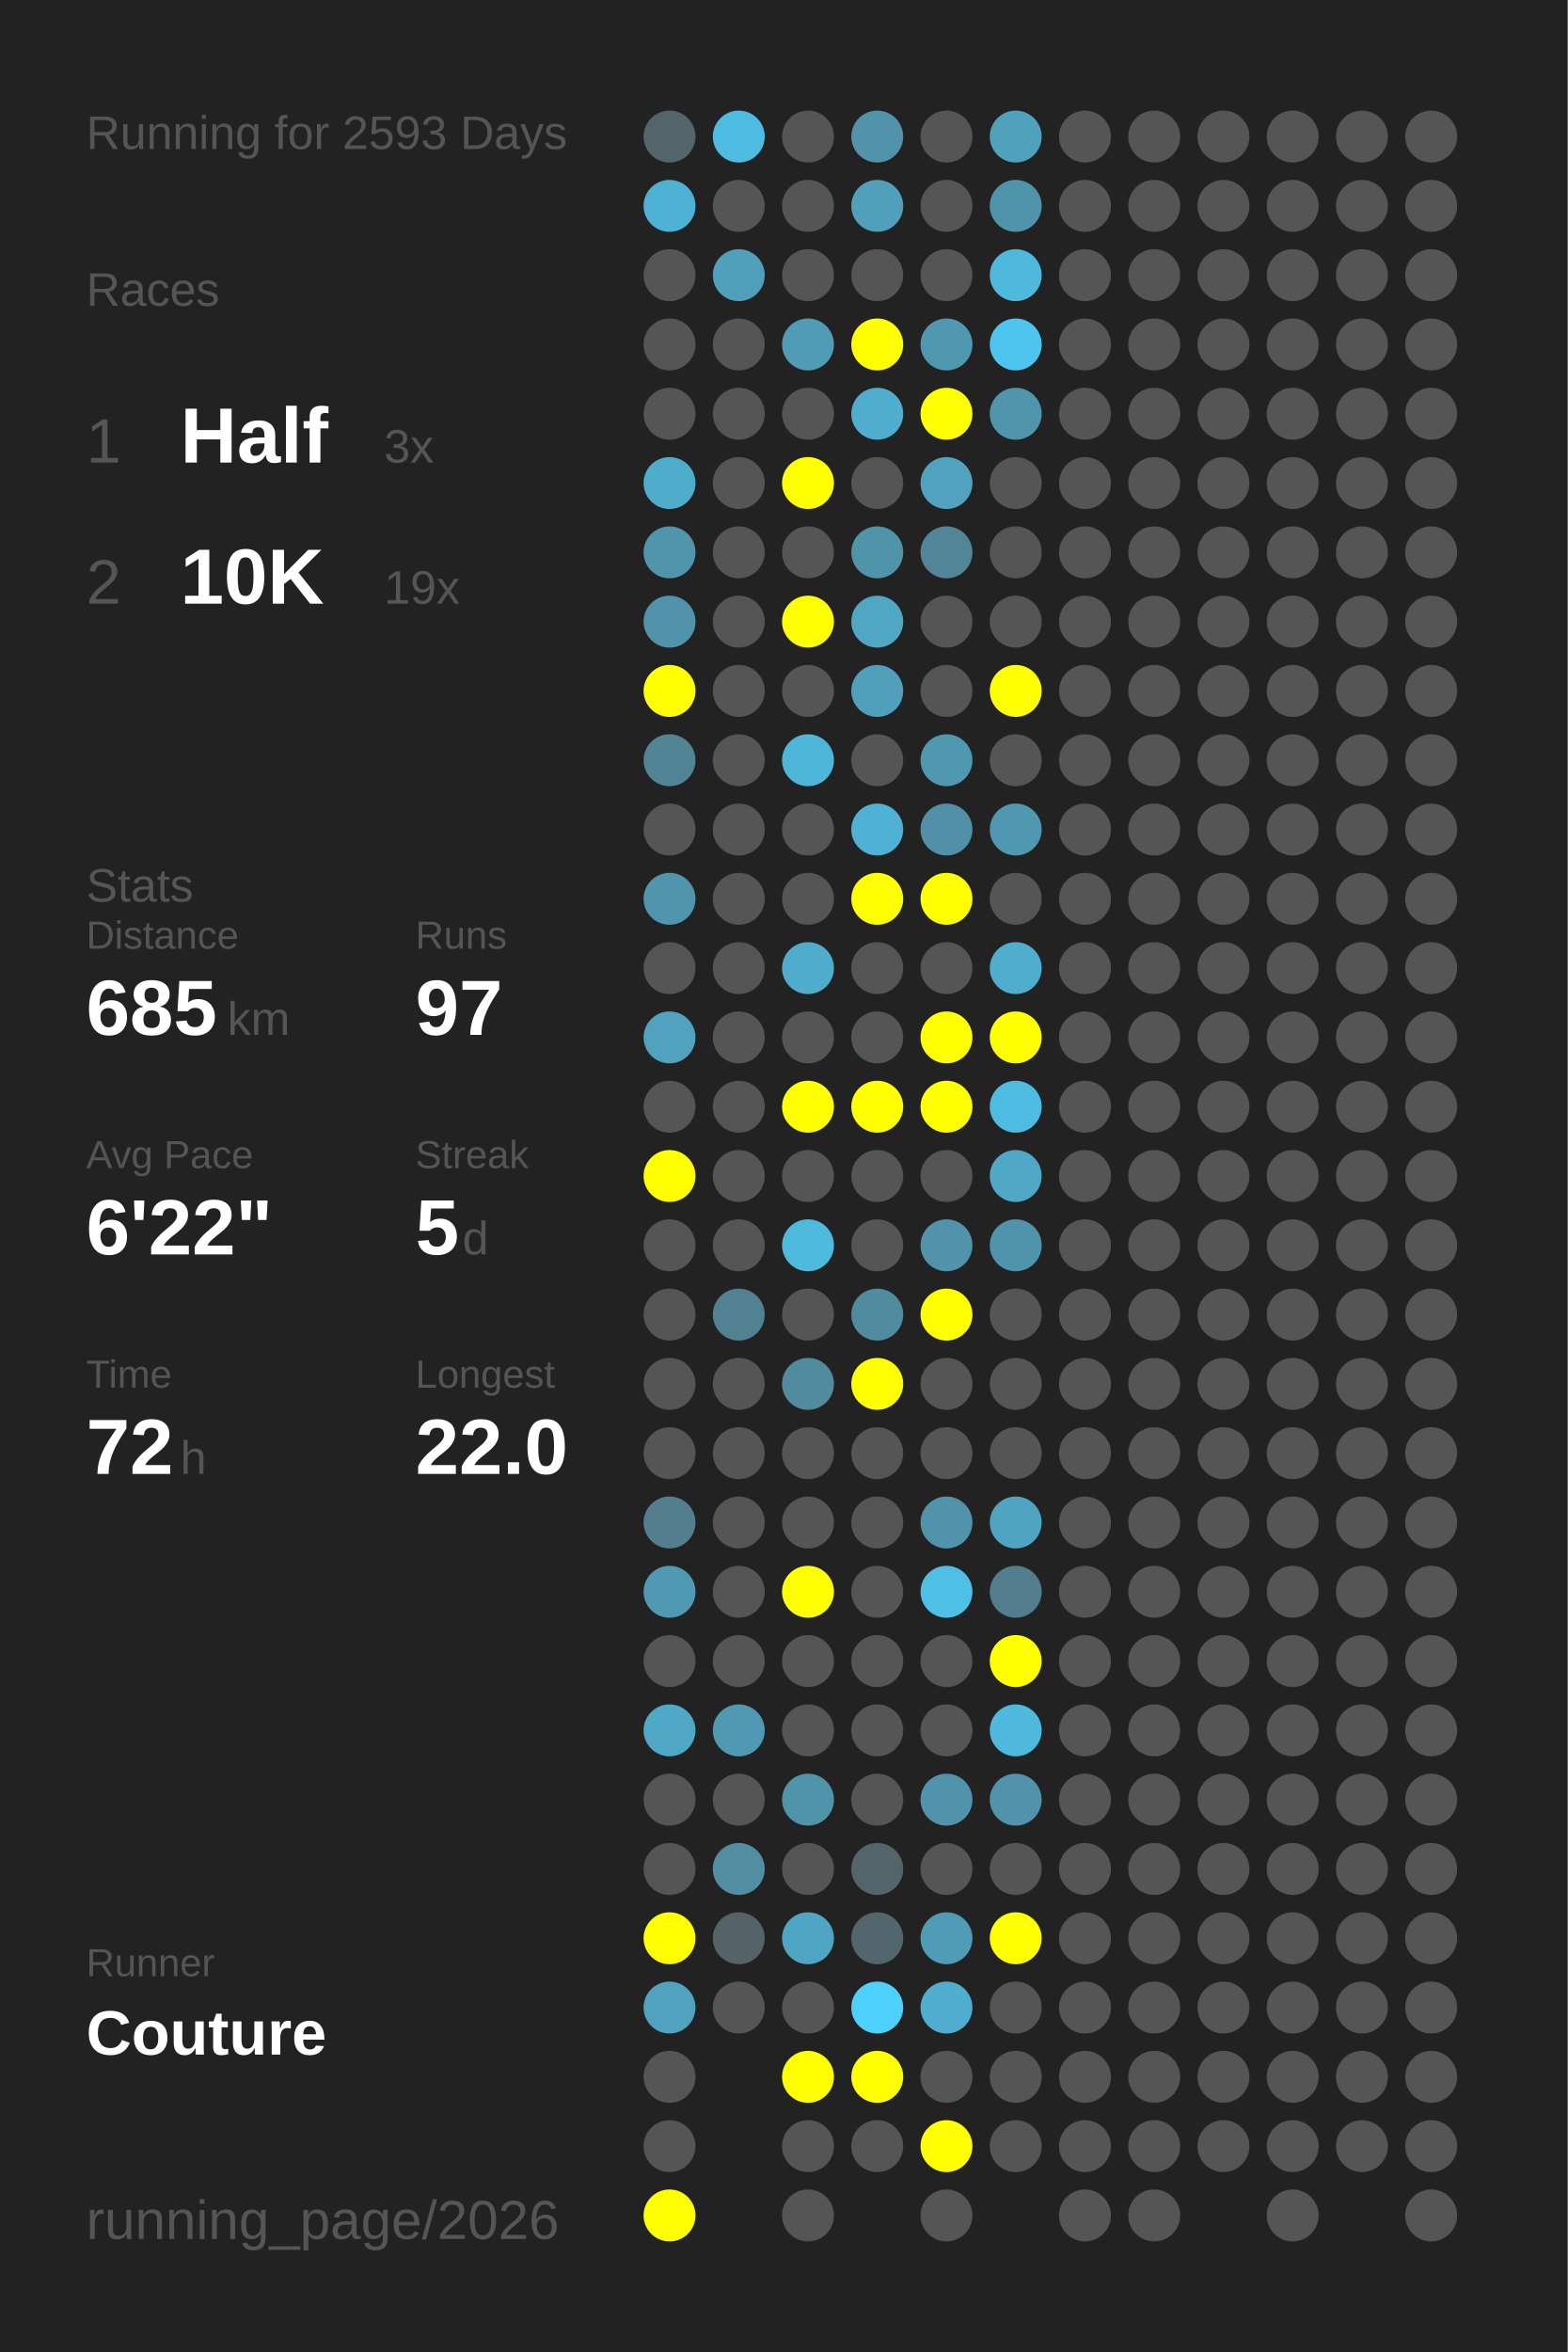
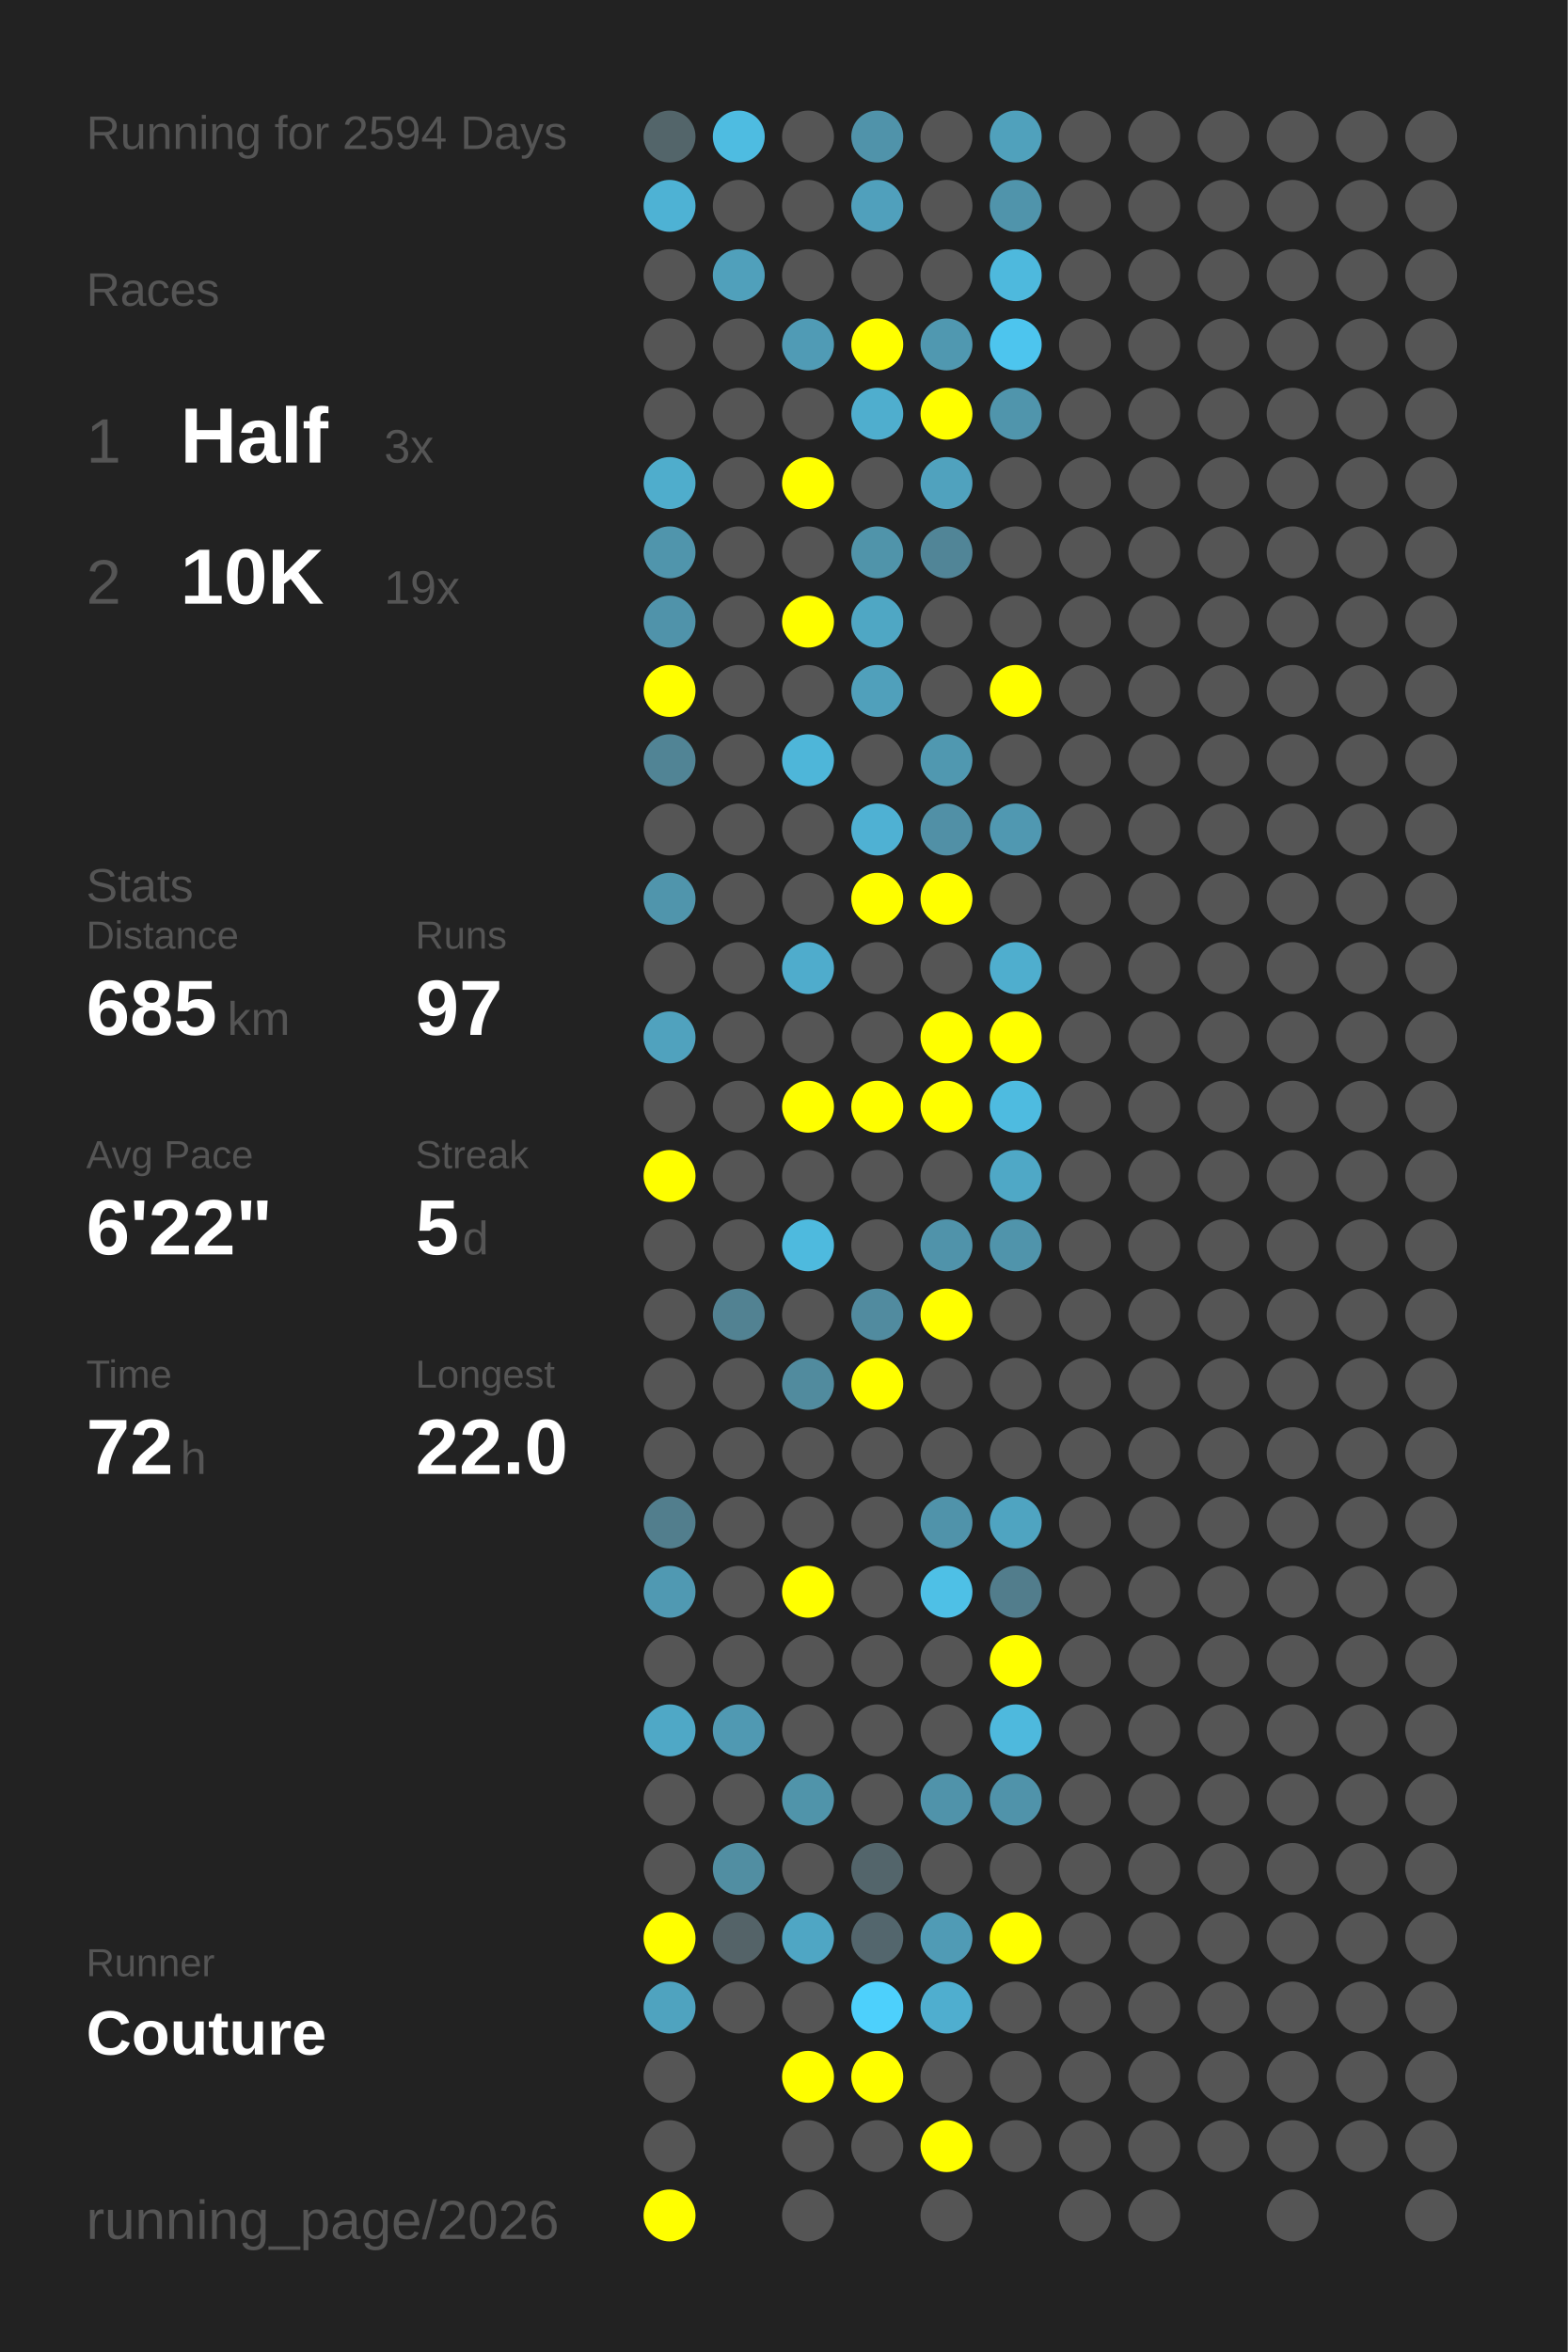
<svg xmlns="http://www.w3.org/2000/svg" baseProfile="full" height="300mm" version="1.1" viewBox="0,0,200,300" width="200mm">
  <defs />
  <rect fill="#222222" height="300" width="200" x="0" y="0" />
-   <text fill="#555555" style="font-size:6px; font-family:Arial;" x="11" y="19">Running for 2593 Days</text>
+   <text fill="#555555" style="font-size:6px; font-family:Arial;" x="11" y="19">Running for 2594 Days</text>
  <text fill="#555555" style="font-size:6px; font-family:Arial;" x="11" y="39">Races</text>
  <text fill="#555555" style="font-size:8px; font-family:Arial;" x="11" y="59">1</text>
  <text fill="#FFFFFF" style="font-size:10px; font-family:Arial; font-weight:bold;" x="23" y="59">Half</text>
  <text fill="#555555" style="font-size:6px; font-family:Arial;" x="49" y="59">3x</text>
  <text fill="#555555" style="font-size:8px; font-family:Arial;" x="11" y="77">2</text>
  <text fill="#FFFFFF" style="font-size:10px; font-family:Arial; font-weight:bold;" x="23" y="77">10K</text>
  <text fill="#555555" style="font-size:6px; font-family:Arial;" x="49" y="77">19x</text>
  <text fill="#555555" style="font-size:6px; font-family:Arial;" x="11" y="115">Stats</text>
  <text fill="#555555" style="font-size:5px; font-family:Arial;" x="11" y="121">Distance</text>
  <text fill="#FFFFFF" style="font-size:10px; font-family:Arial; font-weight:bold;" x="11" y="132">685</text>
  <text fill="#555555" style="font-size:6px; font-family:Arial;" x="29" y="132">km</text>
  <text fill="#555555" style="font-size:5px; font-family:Arial;" x="53" y="121">Runs</text>
  <text fill="#FFFFFF" style="font-size:10px; font-family:Arial; font-weight:bold;" x="53" y="132">97</text>
  <text fill="#555555" style="font-size:5px; font-family:Arial;" x="11" y="149">Avg Pace</text>
  <text fill="#FFFFFF" style="font-size:10px; font-family:Arial; font-weight:bold;" x="11" y="160">6'22"</text>
  <text fill="#555555" style="font-size:5px; font-family:Arial;" x="53" y="149">Streak</text>
  <text fill="#FFFFFF" style="font-size:10px; font-family:Arial; font-weight:bold;" x="53" y="160">5</text>
  <text fill="#555555" style="font-size:6px; font-family:Arial;" x="59" y="160">d</text>
  <text fill="#555555" style="font-size:5px; font-family:Arial;" x="11" y="177">Time</text>
  <text fill="#FFFFFF" style="font-size:10px; font-family:Arial; font-weight:bold;" x="11" y="188">72</text>
  <text fill="#555555" style="font-size:6px; font-family:Arial;" x="23" y="188">h</text>
  <text fill="#555555" style="font-size:5px; font-family:Arial;" x="53" y="177">Longest</text>
  <text fill="#FFFFFF" style="font-size:10px; font-family:Arial; font-weight:bold;" x="53" y="188">22.0</text>
  <text fill="#555555" style="font-size:5px; font-family:Arial;" x="11" y="252.065">Runner</text>
  <text fill="#FFFFFF" style="font-size:8px; font-family:Arial; font-weight:bold;" x="11" y="262.065">Couture</text>
  <text fill="#555555" style="font-size:7px; font-family:Arial;" x="11" y="285.581">running_page/2026</text>
  <circle cx="85.417" cy="17.419" fill="#53656a" r="3.312" />
  <circle cx="85.417" cy="26.258" fill="#4eb2d4" r="3.312" />
  <circle cx="85.417" cy="35.097" fill="#555555" r="3.312" />
  <circle cx="85.417" cy="43.935" fill="#555555" r="3.312" />
  <circle cx="85.417" cy="52.774" fill="#555555" r="3.312" />
  <circle cx="85.417" cy="61.613" fill="#4fadcc" r="3.312" />
  <circle cx="85.417" cy="70.452" fill="#5095ac" r="3.312" />
  <circle cx="85.417" cy="79.29" fill="#5093aa" r="3.312" />
  <circle cx="85.417" cy="88.129" fill="#FFFF00" r="3.312" />
  <circle cx="85.417" cy="96.968" fill="#518495" r="3.312" />
  <circle cx="85.417" cy="105.806" fill="#555555" r="3.312" />
  <circle cx="85.417" cy="114.645" fill="#5095ac" r="3.312" />
  <circle cx="85.417" cy="123.484" fill="#555555" r="3.312" />
  <circle cx="85.417" cy="132.323" fill="#50a2be" r="3.312" />
  <circle cx="85.417" cy="141.161" fill="#555555" r="3.312" />
  <circle cx="85.417" cy="150" fill="#FFFF00" r="3.312" />
  <circle cx="85.417" cy="158.839" fill="#555555" r="3.312" />
  <circle cx="85.417" cy="167.677" fill="#555555" r="3.312" />
  <circle cx="85.417" cy="176.516" fill="#555555" r="3.312" />
  <circle cx="85.417" cy="185.355" fill="#555555" r="3.312" />
  <circle cx="85.417" cy="194.194" fill="#527e8d" r="3.312" />
  <circle cx="85.417" cy="203.032" fill="#5099b2" r="3.312" />
  <circle cx="85.417" cy="211.871" fill="#555555" r="3.312" />
  <circle cx="85.417" cy="220.71" fill="#4fa8c6" r="3.312" />
  <circle cx="85.417" cy="229.548" fill="#555555" r="3.312" />
  <circle cx="85.417" cy="238.387" fill="#555555" r="3.312" />
  <circle cx="85.417" cy="247.226" fill="#FFFF00" r="3.312" />
  <circle cx="85.417" cy="256.065" fill="#4fa3bf" r="3.312" />
  <circle cx="85.417" cy="264.903" fill="#555555" r="3.312" />
  <circle cx="85.417" cy="273.742" fill="#555555" r="3.312" />
  <circle cx="85.417" cy="282.581" fill="#FFFF00" r="3.312" />
  <circle cx="94.25" cy="17.419" fill="#4ebce1" r="3.312" />
  <circle cx="94.25" cy="26.258" fill="#555555" r="3.312" />
  <circle cx="94.25" cy="35.097" fill="#50a0bb" r="3.312" />
  <circle cx="94.25" cy="43.935" fill="#555555" r="3.312" />
  <circle cx="94.25" cy="52.774" fill="#555555" r="3.312" />
  <circle cx="94.25" cy="61.613" fill="#555555" r="3.312" />
  <circle cx="94.25" cy="70.452" fill="#555555" r="3.312" />
  <circle cx="94.25" cy="79.29" fill="#555555" r="3.312" />
  <circle cx="94.25" cy="88.129" fill="#555555" r="3.312" />
  <circle cx="94.25" cy="96.968" fill="#555555" r="3.312" />
  <circle cx="94.25" cy="105.806" fill="#555555" r="3.312" />
  <circle cx="94.25" cy="114.645" fill="#555555" r="3.312" />
  <circle cx="94.25" cy="123.484" fill="#555555" r="3.312" />
  <circle cx="94.25" cy="132.323" fill="#555555" r="3.312" />
  <circle cx="94.25" cy="141.161" fill="#555555" r="3.312" />
  <circle cx="94.25" cy="150" fill="#555555" r="3.312" />
  <circle cx="94.25" cy="158.839" fill="#555555" r="3.312" />
  <circle cx="94.25" cy="167.677" fill="#528292" r="3.312" />
  <circle cx="94.25" cy="176.516" fill="#555555" r="3.312" />
  <circle cx="94.25" cy="185.355" fill="#555555" r="3.312" />
  <circle cx="94.25" cy="194.194" fill="#555555" r="3.312" />
  <circle cx="94.25" cy="203.032" fill="#555555" r="3.312" />
  <circle cx="94.25" cy="211.871" fill="#555555" r="3.312" />
  <circle cx="94.25" cy="220.71" fill="#5099b2" r="3.312" />
  <circle cx="94.25" cy="229.548" fill="#555555" r="3.312" />
  <circle cx="94.25" cy="238.387" fill="#518ea2" r="3.312" />
  <circle cx="94.25" cy="247.226" fill="#546368" r="3.312" />
  <circle cx="94.25" cy="256.065" fill="#555555" r="3.312" />
  <circle cx="103.083" cy="17.419" fill="#555555" r="3.312" />
  <circle cx="103.083" cy="26.258" fill="#555555" r="3.312" />
  <circle cx="103.083" cy="35.097" fill="#555555" r="3.312" />
  <circle cx="103.083" cy="43.935" fill="#509bb5" r="3.312" />
  <circle cx="103.083" cy="52.774" fill="#555555" r="3.312" />
  <circle cx="103.083" cy="61.613" fill="#FFFF00" r="3.312" />
  <circle cx="103.083" cy="70.452" fill="#555555" r="3.312" />
  <circle cx="103.083" cy="79.29" fill="#FFFF00" r="3.312" />
  <circle cx="103.083" cy="88.129" fill="#555555" r="3.312" />
  <circle cx="103.083" cy="96.968" fill="#4eb6d9" r="3.312" />
  <circle cx="103.083" cy="105.806" fill="#555555" r="3.312" />
  <circle cx="103.083" cy="114.645" fill="#555555" r="3.312" />
  <circle cx="103.083" cy="123.484" fill="#4faccc" r="3.312" />
  <circle cx="103.083" cy="132.323" fill="#555555" r="3.312" />
  <circle cx="103.083" cy="141.161" fill="#FFFF00" r="3.312" />
  <circle cx="103.083" cy="150" fill="#555555" r="3.312" />
  <circle cx="103.083" cy="158.839" fill="#4ebade" r="3.312" />
  <circle cx="103.083" cy="167.677" fill="#555555" r="3.312" />
  <circle cx="103.083" cy="176.516" fill="#518b9e" r="3.312" />
  <circle cx="103.083" cy="185.355" fill="#555555" r="3.312" />
  <circle cx="103.083" cy="194.194" fill="#555555" r="3.312" />
  <circle cx="103.083" cy="203.032" fill="#FFFF00" r="3.312" />
  <circle cx="103.083" cy="211.871" fill="#555555" r="3.312" />
  <circle cx="103.083" cy="220.71" fill="#555555" r="3.312" />
  <circle cx="103.083" cy="229.548" fill="#5094aa" r="3.312" />
  <circle cx="103.083" cy="238.387" fill="#555555" r="3.312" />
  <circle cx="103.083" cy="247.226" fill="#4fa6c4" r="3.312" />
  <circle cx="103.083" cy="256.065" fill="#555555" r="3.312" />
  <circle cx="103.083" cy="264.903" fill="#FFFF00" r="3.312" />
  <circle cx="103.083" cy="273.742" fill="#555555" r="3.312" />
  <circle cx="103.083" cy="282.581" fill="#555555" r="3.312" />
  <circle cx="111.917" cy="17.419" fill="#5093aa" r="3.312" />
  <circle cx="111.917" cy="26.258" fill="#50a0bc" r="3.312" />
  <circle cx="111.917" cy="35.097" fill="#555555" r="3.312" />
  <circle cx="111.917" cy="43.935" fill="#FFFF00" r="3.312" />
  <circle cx="111.917" cy="52.774" fill="#4faece" r="3.312" />
  <circle cx="111.917" cy="61.613" fill="#555555" r="3.312" />
  <circle cx="111.917" cy="70.452" fill="#5094aa" r="3.312" />
  <circle cx="111.917" cy="79.29" fill="#4fa7c4" r="3.312" />
  <circle cx="111.917" cy="88.129" fill="#50a0bb" r="3.312" />
  <circle cx="111.917" cy="96.968" fill="#555555" r="3.312" />
  <circle cx="111.917" cy="105.806" fill="#4fb1d3" r="3.312" />
  <circle cx="111.917" cy="114.645" fill="#FFFF00" r="3.312" />
  <circle cx="111.917" cy="123.484" fill="#555555" r="3.312" />
  <circle cx="111.917" cy="132.323" fill="#555555" r="3.312" />
  <circle cx="111.917" cy="141.161" fill="#FFFF00" r="3.312" />
  <circle cx="111.917" cy="150" fill="#555555" r="3.312" />
  <circle cx="111.917" cy="158.839" fill="#555555" r="3.312" />
  <circle cx="111.917" cy="167.677" fill="#518b9f" r="3.312" />
  <circle cx="111.917" cy="176.516" fill="#FFFF00" r="3.312" />
  <circle cx="111.917" cy="185.355" fill="#555555" r="3.312" />
  <circle cx="111.917" cy="194.194" fill="#555555" r="3.312" />
  <circle cx="111.917" cy="203.032" fill="#555555" r="3.312" />
  <circle cx="111.917" cy="211.871" fill="#555555" r="3.312" />
  <circle cx="111.917" cy="220.71" fill="#555555" r="3.312" />
  <circle cx="111.917" cy="229.548" fill="#555555" r="3.312" />
  <circle cx="111.917" cy="238.387" fill="#53656b" r="3.312" />
  <circle cx="111.917" cy="247.226" fill="#53666d" r="3.312" />
  <circle cx="111.917" cy="256.065" fill="#4dd0fc" r="3.312" />
  <circle cx="111.917" cy="264.903" fill="#FFFF00" r="3.312" />
  <circle cx="111.917" cy="273.742" fill="#555555" r="3.312" />
  <circle cx="120.75" cy="17.419" fill="#555555" r="3.312" />
  <circle cx="120.75" cy="26.258" fill="#555555" r="3.312" />
  <circle cx="120.75" cy="35.097" fill="#555555" r="3.312" />
  <circle cx="120.75" cy="43.935" fill="#5098b0" r="3.312" />
  <circle cx="120.75" cy="52.774" fill="#FFFF00" r="3.312" />
  <circle cx="120.75" cy="61.613" fill="#50a2be" r="3.312" />
  <circle cx="120.75" cy="70.452" fill="#518597" r="3.312" />
  <circle cx="120.75" cy="79.29" fill="#555555" r="3.312" />
  <circle cx="120.75" cy="88.129" fill="#555555" r="3.312" />
  <circle cx="120.75" cy="96.968" fill="#5098b0" r="3.312" />
  <circle cx="120.75" cy="105.806" fill="#5190a6" r="3.312" />
  <circle cx="120.75" cy="114.645" fill="#FFFF00" r="3.312" />
  <circle cx="120.75" cy="123.484" fill="#555555" r="3.312" />
  <circle cx="120.75" cy="132.323" fill="#FFFF00" r="3.312" />
  <circle cx="120.75" cy="141.161" fill="#FFFF00" r="3.312" />
  <circle cx="120.75" cy="150" fill="#555555" r="3.312" />
  <circle cx="120.75" cy="158.839" fill="#5093aa" r="3.312" />
  <circle cx="120.75" cy="167.677" fill="#FFFF00" r="3.312" />
  <circle cx="120.75" cy="176.516" fill="#555555" r="3.312" />
  <circle cx="120.75" cy="185.355" fill="#555555" r="3.312" />
  <circle cx="120.75" cy="194.194" fill="#5093aa" r="3.312" />
  <circle cx="120.75" cy="203.032" fill="#4ec0e6" r="3.312" />
  <circle cx="120.75" cy="211.871" fill="#555555" r="3.312" />
  <circle cx="120.75" cy="220.71" fill="#555555" r="3.312" />
  <circle cx="120.75" cy="229.548" fill="#5093aa" r="3.312" />
  <circle cx="120.75" cy="238.387" fill="#555555" r="3.312" />
  <circle cx="120.75" cy="247.226" fill="#509bb5" r="3.312" />
  <circle cx="120.75" cy="256.065" fill="#4faecf" r="3.312" />
  <circle cx="120.75" cy="264.903" fill="#555555" r="3.312" />
  <circle cx="120.75" cy="273.742" fill="#FFFF00" r="3.312" />
  <circle cx="120.75" cy="282.581" fill="#555555" r="3.312" />
  <circle cx="129.583" cy="17.419" fill="#50a1bc" r="3.312" />
  <circle cx="129.583" cy="26.258" fill="#5094ab" r="3.312" />
  <circle cx="129.583" cy="35.097" fill="#4eb9dd" r="3.312" />
  <circle cx="129.583" cy="43.935" fill="#4dc5ee" r="3.312" />
  <circle cx="129.583" cy="52.774" fill="#5095ac" r="3.312" />
  <circle cx="129.583" cy="61.613" fill="#555555" r="3.312" />
  <circle cx="129.583" cy="70.452" fill="#555555" r="3.312" />
  <circle cx="129.583" cy="79.29" fill="#555555" r="3.312" />
  <circle cx="129.583" cy="88.129" fill="#FFFF00" r="3.312" />
  <circle cx="129.583" cy="96.968" fill="#555555" r="3.312" />
  <circle cx="129.583" cy="105.806" fill="#5098b1" r="3.312" />
  <circle cx="129.583" cy="114.645" fill="#555555" r="3.312" />
  <circle cx="129.583" cy="123.484" fill="#4faece" r="3.312" />
  <circle cx="129.583" cy="132.323" fill="#FFFF00" r="3.312" />
  <circle cx="129.583" cy="141.161" fill="#4ebbe0" r="3.312" />
  <circle cx="129.583" cy="150" fill="#4fa8c6" r="3.312" />
  <circle cx="129.583" cy="158.839" fill="#5094ab" r="3.312" />
  <circle cx="129.583" cy="167.677" fill="#555555" r="3.312" />
  <circle cx="129.583" cy="176.516" fill="#555555" r="3.312" />
  <circle cx="129.583" cy="185.355" fill="#555555" r="3.312" />
  <circle cx="129.583" cy="194.194" fill="#4fa4c1" r="3.312" />
  <circle cx="129.583" cy="203.032" fill="#527d8c" r="3.312" />
  <circle cx="129.583" cy="211.871" fill="#FFFF00" r="3.312" />
  <circle cx="129.583" cy="220.71" fill="#4eb9dd" r="3.312" />
  <circle cx="129.583" cy="229.548" fill="#5093aa" r="3.312" />
  <circle cx="129.583" cy="238.387" fill="#555555" r="3.312" />
  <circle cx="129.583" cy="247.226" fill="#FFFF00" r="3.312" />
  <circle cx="129.583" cy="256.065" fill="#555555" r="3.312" />
  <circle cx="129.583" cy="264.903" fill="#555555" r="3.312" />
  <circle cx="129.583" cy="273.742" fill="#555555" r="3.312" />
  <circle cx="138.417" cy="17.419" fill="#555555" r="3.312" />
  <circle cx="138.417" cy="26.258" fill="#555555" r="3.312" />
  <circle cx="138.417" cy="35.097" fill="#555555" r="3.312" />
  <circle cx="138.417" cy="43.935" fill="#555555" r="3.312" />
  <circle cx="138.417" cy="52.774" fill="#555555" r="3.312" />
  <circle cx="138.417" cy="61.613" fill="#555555" r="3.312" />
  <circle cx="138.417" cy="70.452" fill="#555555" r="3.312" />
  <circle cx="138.417" cy="79.29" fill="#555555" r="3.312" />
  <circle cx="138.417" cy="88.129" fill="#555555" r="3.312" />
  <circle cx="138.417" cy="96.968" fill="#555555" r="3.312" />
  <circle cx="138.417" cy="105.806" fill="#555555" r="3.312" />
  <circle cx="138.417" cy="114.645" fill="#555555" r="3.312" />
  <circle cx="138.417" cy="123.484" fill="#555555" r="3.312" />
  <circle cx="138.417" cy="132.323" fill="#555555" r="3.312" />
  <circle cx="138.417" cy="141.161" fill="#555555" r="3.312" />
  <circle cx="138.417" cy="150" fill="#555555" r="3.312" />
  <circle cx="138.417" cy="158.839" fill="#555555" r="3.312" />
  <circle cx="138.417" cy="167.677" fill="#555555" r="3.312" />
  <circle cx="138.417" cy="176.516" fill="#555555" r="3.312" />
  <circle cx="138.417" cy="185.355" fill="#555555" r="3.312" />
  <circle cx="138.417" cy="194.194" fill="#555555" r="3.312" />
  <circle cx="138.417" cy="203.032" fill="#555555" r="3.312" />
  <circle cx="138.417" cy="211.871" fill="#555555" r="3.312" />
  <circle cx="138.417" cy="220.71" fill="#555555" r="3.312" />
  <circle cx="138.417" cy="229.548" fill="#555555" r="3.312" />
  <circle cx="138.417" cy="238.387" fill="#555555" r="3.312" />
  <circle cx="138.417" cy="247.226" fill="#555555" r="3.312" />
  <circle cx="138.417" cy="256.065" fill="#555555" r="3.312" />
  <circle cx="138.417" cy="264.903" fill="#555555" r="3.312" />
  <circle cx="138.417" cy="273.742" fill="#555555" r="3.312" />
  <circle cx="138.417" cy="282.581" fill="#555555" r="3.312" />
  <circle cx="147.25" cy="17.419" fill="#555555" r="3.312" />
  <circle cx="147.25" cy="26.258" fill="#555555" r="3.312" />
  <circle cx="147.25" cy="35.097" fill="#555555" r="3.312" />
  <circle cx="147.25" cy="43.935" fill="#555555" r="3.312" />
  <circle cx="147.25" cy="52.774" fill="#555555" r="3.312" />
  <circle cx="147.25" cy="61.613" fill="#555555" r="3.312" />
  <circle cx="147.25" cy="70.452" fill="#555555" r="3.312" />
  <circle cx="147.25" cy="79.29" fill="#555555" r="3.312" />
  <circle cx="147.25" cy="88.129" fill="#555555" r="3.312" />
  <circle cx="147.25" cy="96.968" fill="#555555" r="3.312" />
  <circle cx="147.25" cy="105.806" fill="#555555" r="3.312" />
  <circle cx="147.25" cy="114.645" fill="#555555" r="3.312" />
  <circle cx="147.25" cy="123.484" fill="#555555" r="3.312" />
  <circle cx="147.25" cy="132.323" fill="#555555" r="3.312" />
  <circle cx="147.25" cy="141.161" fill="#555555" r="3.312" />
  <circle cx="147.25" cy="150" fill="#555555" r="3.312" />
  <circle cx="147.25" cy="158.839" fill="#555555" r="3.312" />
  <circle cx="147.25" cy="167.677" fill="#555555" r="3.312" />
  <circle cx="147.25" cy="176.516" fill="#555555" r="3.312" />
  <circle cx="147.25" cy="185.355" fill="#555555" r="3.312" />
  <circle cx="147.25" cy="194.194" fill="#555555" r="3.312" />
  <circle cx="147.25" cy="203.032" fill="#555555" r="3.312" />
  <circle cx="147.25" cy="211.871" fill="#555555" r="3.312" />
  <circle cx="147.25" cy="220.71" fill="#555555" r="3.312" />
  <circle cx="147.25" cy="229.548" fill="#555555" r="3.312" />
  <circle cx="147.25" cy="238.387" fill="#555555" r="3.312" />
  <circle cx="147.25" cy="247.226" fill="#555555" r="3.312" />
  <circle cx="147.25" cy="256.065" fill="#555555" r="3.312" />
  <circle cx="147.25" cy="264.903" fill="#555555" r="3.312" />
  <circle cx="147.25" cy="273.742" fill="#555555" r="3.312" />
  <circle cx="147.25" cy="282.581" fill="#555555" r="3.312" />
  <circle cx="156.083" cy="17.419" fill="#555555" r="3.312" />
  <circle cx="156.083" cy="26.258" fill="#555555" r="3.312" />
  <circle cx="156.083" cy="35.097" fill="#555555" r="3.312" />
  <circle cx="156.083" cy="43.935" fill="#555555" r="3.312" />
  <circle cx="156.083" cy="52.774" fill="#555555" r="3.312" />
  <circle cx="156.083" cy="61.613" fill="#555555" r="3.312" />
  <circle cx="156.083" cy="70.452" fill="#555555" r="3.312" />
  <circle cx="156.083" cy="79.29" fill="#555555" r="3.312" />
  <circle cx="156.083" cy="88.129" fill="#555555" r="3.312" />
  <circle cx="156.083" cy="96.968" fill="#555555" r="3.312" />
  <circle cx="156.083" cy="105.806" fill="#555555" r="3.312" />
  <circle cx="156.083" cy="114.645" fill="#555555" r="3.312" />
  <circle cx="156.083" cy="123.484" fill="#555555" r="3.312" />
  <circle cx="156.083" cy="132.323" fill="#555555" r="3.312" />
  <circle cx="156.083" cy="141.161" fill="#555555" r="3.312" />
  <circle cx="156.083" cy="150" fill="#555555" r="3.312" />
  <circle cx="156.083" cy="158.839" fill="#555555" r="3.312" />
  <circle cx="156.083" cy="167.677" fill="#555555" r="3.312" />
  <circle cx="156.083" cy="176.516" fill="#555555" r="3.312" />
  <circle cx="156.083" cy="185.355" fill="#555555" r="3.312" />
  <circle cx="156.083" cy="194.194" fill="#555555" r="3.312" />
  <circle cx="156.083" cy="203.032" fill="#555555" r="3.312" />
  <circle cx="156.083" cy="211.871" fill="#555555" r="3.312" />
  <circle cx="156.083" cy="220.71" fill="#555555" r="3.312" />
  <circle cx="156.083" cy="229.548" fill="#555555" r="3.312" />
  <circle cx="156.083" cy="238.387" fill="#555555" r="3.312" />
  <circle cx="156.083" cy="247.226" fill="#555555" r="3.312" />
  <circle cx="156.083" cy="256.065" fill="#555555" r="3.312" />
  <circle cx="156.083" cy="264.903" fill="#555555" r="3.312" />
  <circle cx="156.083" cy="273.742" fill="#555555" r="3.312" />
  <circle cx="164.917" cy="17.419" fill="#555555" r="3.312" />
  <circle cx="164.917" cy="26.258" fill="#555555" r="3.312" />
  <circle cx="164.917" cy="35.097" fill="#555555" r="3.312" />
  <circle cx="164.917" cy="43.935" fill="#555555" r="3.312" />
  <circle cx="164.917" cy="52.774" fill="#555555" r="3.312" />
  <circle cx="164.917" cy="61.613" fill="#555555" r="3.312" />
  <circle cx="164.917" cy="70.452" fill="#555555" r="3.312" />
  <circle cx="164.917" cy="79.29" fill="#555555" r="3.312" />
  <circle cx="164.917" cy="88.129" fill="#555555" r="3.312" />
  <circle cx="164.917" cy="96.968" fill="#555555" r="3.312" />
  <circle cx="164.917" cy="105.806" fill="#555555" r="3.312" />
  <circle cx="164.917" cy="114.645" fill="#555555" r="3.312" />
  <circle cx="164.917" cy="123.484" fill="#555555" r="3.312" />
  <circle cx="164.917" cy="132.323" fill="#555555" r="3.312" />
  <circle cx="164.917" cy="141.161" fill="#555555" r="3.312" />
  <circle cx="164.917" cy="150" fill="#555555" r="3.312" />
  <circle cx="164.917" cy="158.839" fill="#555555" r="3.312" />
  <circle cx="164.917" cy="167.677" fill="#555555" r="3.312" />
  <circle cx="164.917" cy="176.516" fill="#555555" r="3.312" />
  <circle cx="164.917" cy="185.355" fill="#555555" r="3.312" />
  <circle cx="164.917" cy="194.194" fill="#555555" r="3.312" />
  <circle cx="164.917" cy="203.032" fill="#555555" r="3.312" />
  <circle cx="164.917" cy="211.871" fill="#555555" r="3.312" />
  <circle cx="164.917" cy="220.71" fill="#555555" r="3.312" />
  <circle cx="164.917" cy="229.548" fill="#555555" r="3.312" />
  <circle cx="164.917" cy="238.387" fill="#555555" r="3.312" />
  <circle cx="164.917" cy="247.226" fill="#555555" r="3.312" />
  <circle cx="164.917" cy="256.065" fill="#555555" r="3.312" />
  <circle cx="164.917" cy="264.903" fill="#555555" r="3.312" />
  <circle cx="164.917" cy="273.742" fill="#555555" r="3.312" />
  <circle cx="164.917" cy="282.581" fill="#555555" r="3.312" />
  <circle cx="173.75" cy="17.419" fill="#555555" r="3.312" />
  <circle cx="173.75" cy="26.258" fill="#555555" r="3.312" />
  <circle cx="173.75" cy="35.097" fill="#555555" r="3.312" />
  <circle cx="173.75" cy="43.935" fill="#555555" r="3.312" />
  <circle cx="173.75" cy="52.774" fill="#555555" r="3.312" />
  <circle cx="173.75" cy="61.613" fill="#555555" r="3.312" />
  <circle cx="173.75" cy="70.452" fill="#555555" r="3.312" />
  <circle cx="173.75" cy="79.29" fill="#555555" r="3.312" />
  <circle cx="173.75" cy="88.129" fill="#555555" r="3.312" />
  <circle cx="173.75" cy="96.968" fill="#555555" r="3.312" />
  <circle cx="173.75" cy="105.806" fill="#555555" r="3.312" />
  <circle cx="173.75" cy="114.645" fill="#555555" r="3.312" />
  <circle cx="173.75" cy="123.484" fill="#555555" r="3.312" />
  <circle cx="173.75" cy="132.323" fill="#555555" r="3.312" />
  <circle cx="173.75" cy="141.161" fill="#555555" r="3.312" />
  <circle cx="173.75" cy="150" fill="#555555" r="3.312" />
  <circle cx="173.75" cy="158.839" fill="#555555" r="3.312" />
  <circle cx="173.75" cy="167.677" fill="#555555" r="3.312" />
  <circle cx="173.75" cy="176.516" fill="#555555" r="3.312" />
  <circle cx="173.75" cy="185.355" fill="#555555" r="3.312" />
  <circle cx="173.75" cy="194.194" fill="#555555" r="3.312" />
  <circle cx="173.75" cy="203.032" fill="#555555" r="3.312" />
  <circle cx="173.75" cy="211.871" fill="#555555" r="3.312" />
  <circle cx="173.75" cy="220.71" fill="#555555" r="3.312" />
  <circle cx="173.75" cy="229.548" fill="#555555" r="3.312" />
  <circle cx="173.75" cy="238.387" fill="#555555" r="3.312" />
  <circle cx="173.75" cy="247.226" fill="#555555" r="3.312" />
  <circle cx="173.75" cy="256.065" fill="#555555" r="3.312" />
  <circle cx="173.75" cy="264.903" fill="#555555" r="3.312" />
  <circle cx="173.75" cy="273.742" fill="#555555" r="3.312" />
  <circle cx="182.583" cy="17.419" fill="#555555" r="3.312" />
  <circle cx="182.583" cy="26.258" fill="#555555" r="3.312" />
  <circle cx="182.583" cy="35.097" fill="#555555" r="3.312" />
  <circle cx="182.583" cy="43.935" fill="#555555" r="3.312" />
  <circle cx="182.583" cy="52.774" fill="#555555" r="3.312" />
  <circle cx="182.583" cy="61.613" fill="#555555" r="3.312" />
  <circle cx="182.583" cy="70.452" fill="#555555" r="3.312" />
  <circle cx="182.583" cy="79.29" fill="#555555" r="3.312" />
  <circle cx="182.583" cy="88.129" fill="#555555" r="3.312" />
  <circle cx="182.583" cy="96.968" fill="#555555" r="3.312" />
  <circle cx="182.583" cy="105.806" fill="#555555" r="3.312" />
  <circle cx="182.583" cy="114.645" fill="#555555" r="3.312" />
  <circle cx="182.583" cy="123.484" fill="#555555" r="3.312" />
  <circle cx="182.583" cy="132.323" fill="#555555" r="3.312" />
  <circle cx="182.583" cy="141.161" fill="#555555" r="3.312" />
  <circle cx="182.583" cy="150" fill="#555555" r="3.312" />
  <circle cx="182.583" cy="158.839" fill="#555555" r="3.312" />
  <circle cx="182.583" cy="167.677" fill="#555555" r="3.312" />
  <circle cx="182.583" cy="176.516" fill="#555555" r="3.312" />
  <circle cx="182.583" cy="185.355" fill="#555555" r="3.312" />
  <circle cx="182.583" cy="194.194" fill="#555555" r="3.312" />
  <circle cx="182.583" cy="203.032" fill="#555555" r="3.312" />
  <circle cx="182.583" cy="211.871" fill="#555555" r="3.312" />
  <circle cx="182.583" cy="220.71" fill="#555555" r="3.312" />
  <circle cx="182.583" cy="229.548" fill="#555555" r="3.312" />
  <circle cx="182.583" cy="238.387" fill="#555555" r="3.312" />
  <circle cx="182.583" cy="247.226" fill="#555555" r="3.312" />
  <circle cx="182.583" cy="256.065" fill="#555555" r="3.312" />
  <circle cx="182.583" cy="264.903" fill="#555555" r="3.312" />
  <circle cx="182.583" cy="273.742" fill="#555555" r="3.312" />
  <circle cx="182.583" cy="282.581" fill="#555555" r="3.312" />
</svg>
